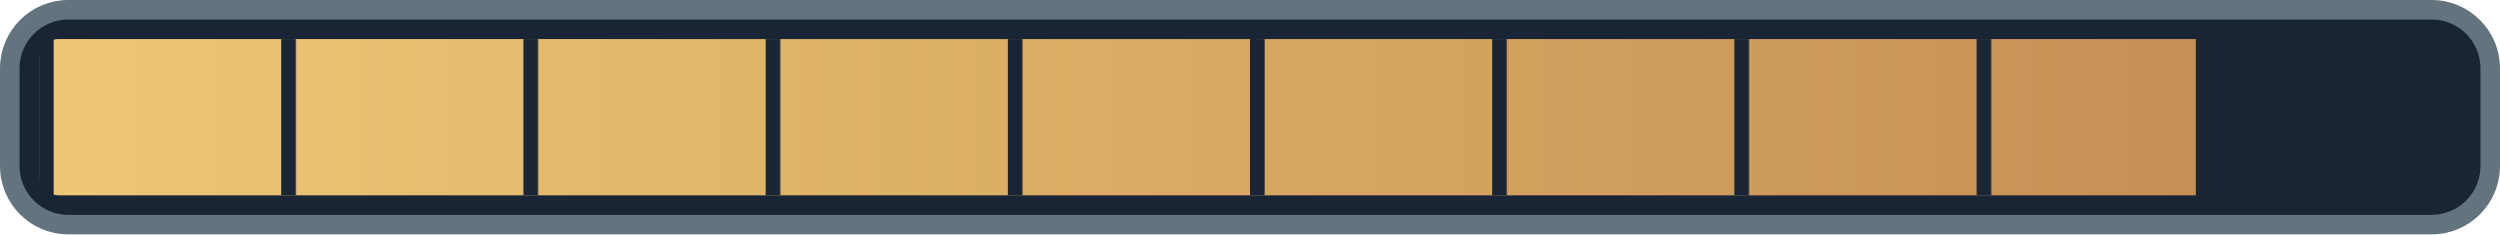
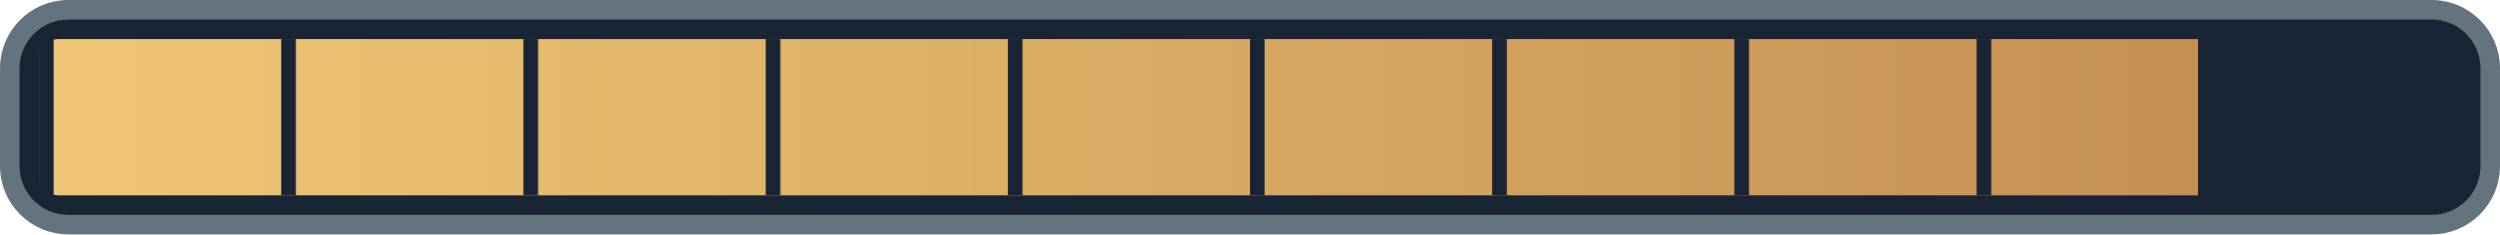
<svg xmlns="http://www.w3.org/2000/svg" width="128" height="12" viewBox="0 0 128 12">
  <defs>
    <linearGradient id="ink">
      <stop stop-color="#efc775" />
      <stop offset="1" stop-color="#bf8950" />
    </linearGradient>
    <pattern id="ticks" width="12.4" height="8" patternUnits="userSpaceOnUse" x="2">
      <path d="M0 0v8" stroke="#192535" stroke-width="1.5" />
    </pattern>
    <clipPath id="filled">
-       <rect x="2" y="2" width="110.426" height="8" />
+       <rect x="2" y="2" width="110.537" height="8" />
    </clipPath>
  </defs>
  <rect x=".5" y=".5" width="127" height="11" rx="3" fill="#192535" stroke="#63747e" />
  <rect x="2" y="2" width="124" height="8" rx="1" fill="url(#ink)" clip-path="url(#filled)" />
  <rect x="2" y="2" width="124" height="8" fill="url(#ticks)" />
</svg>
